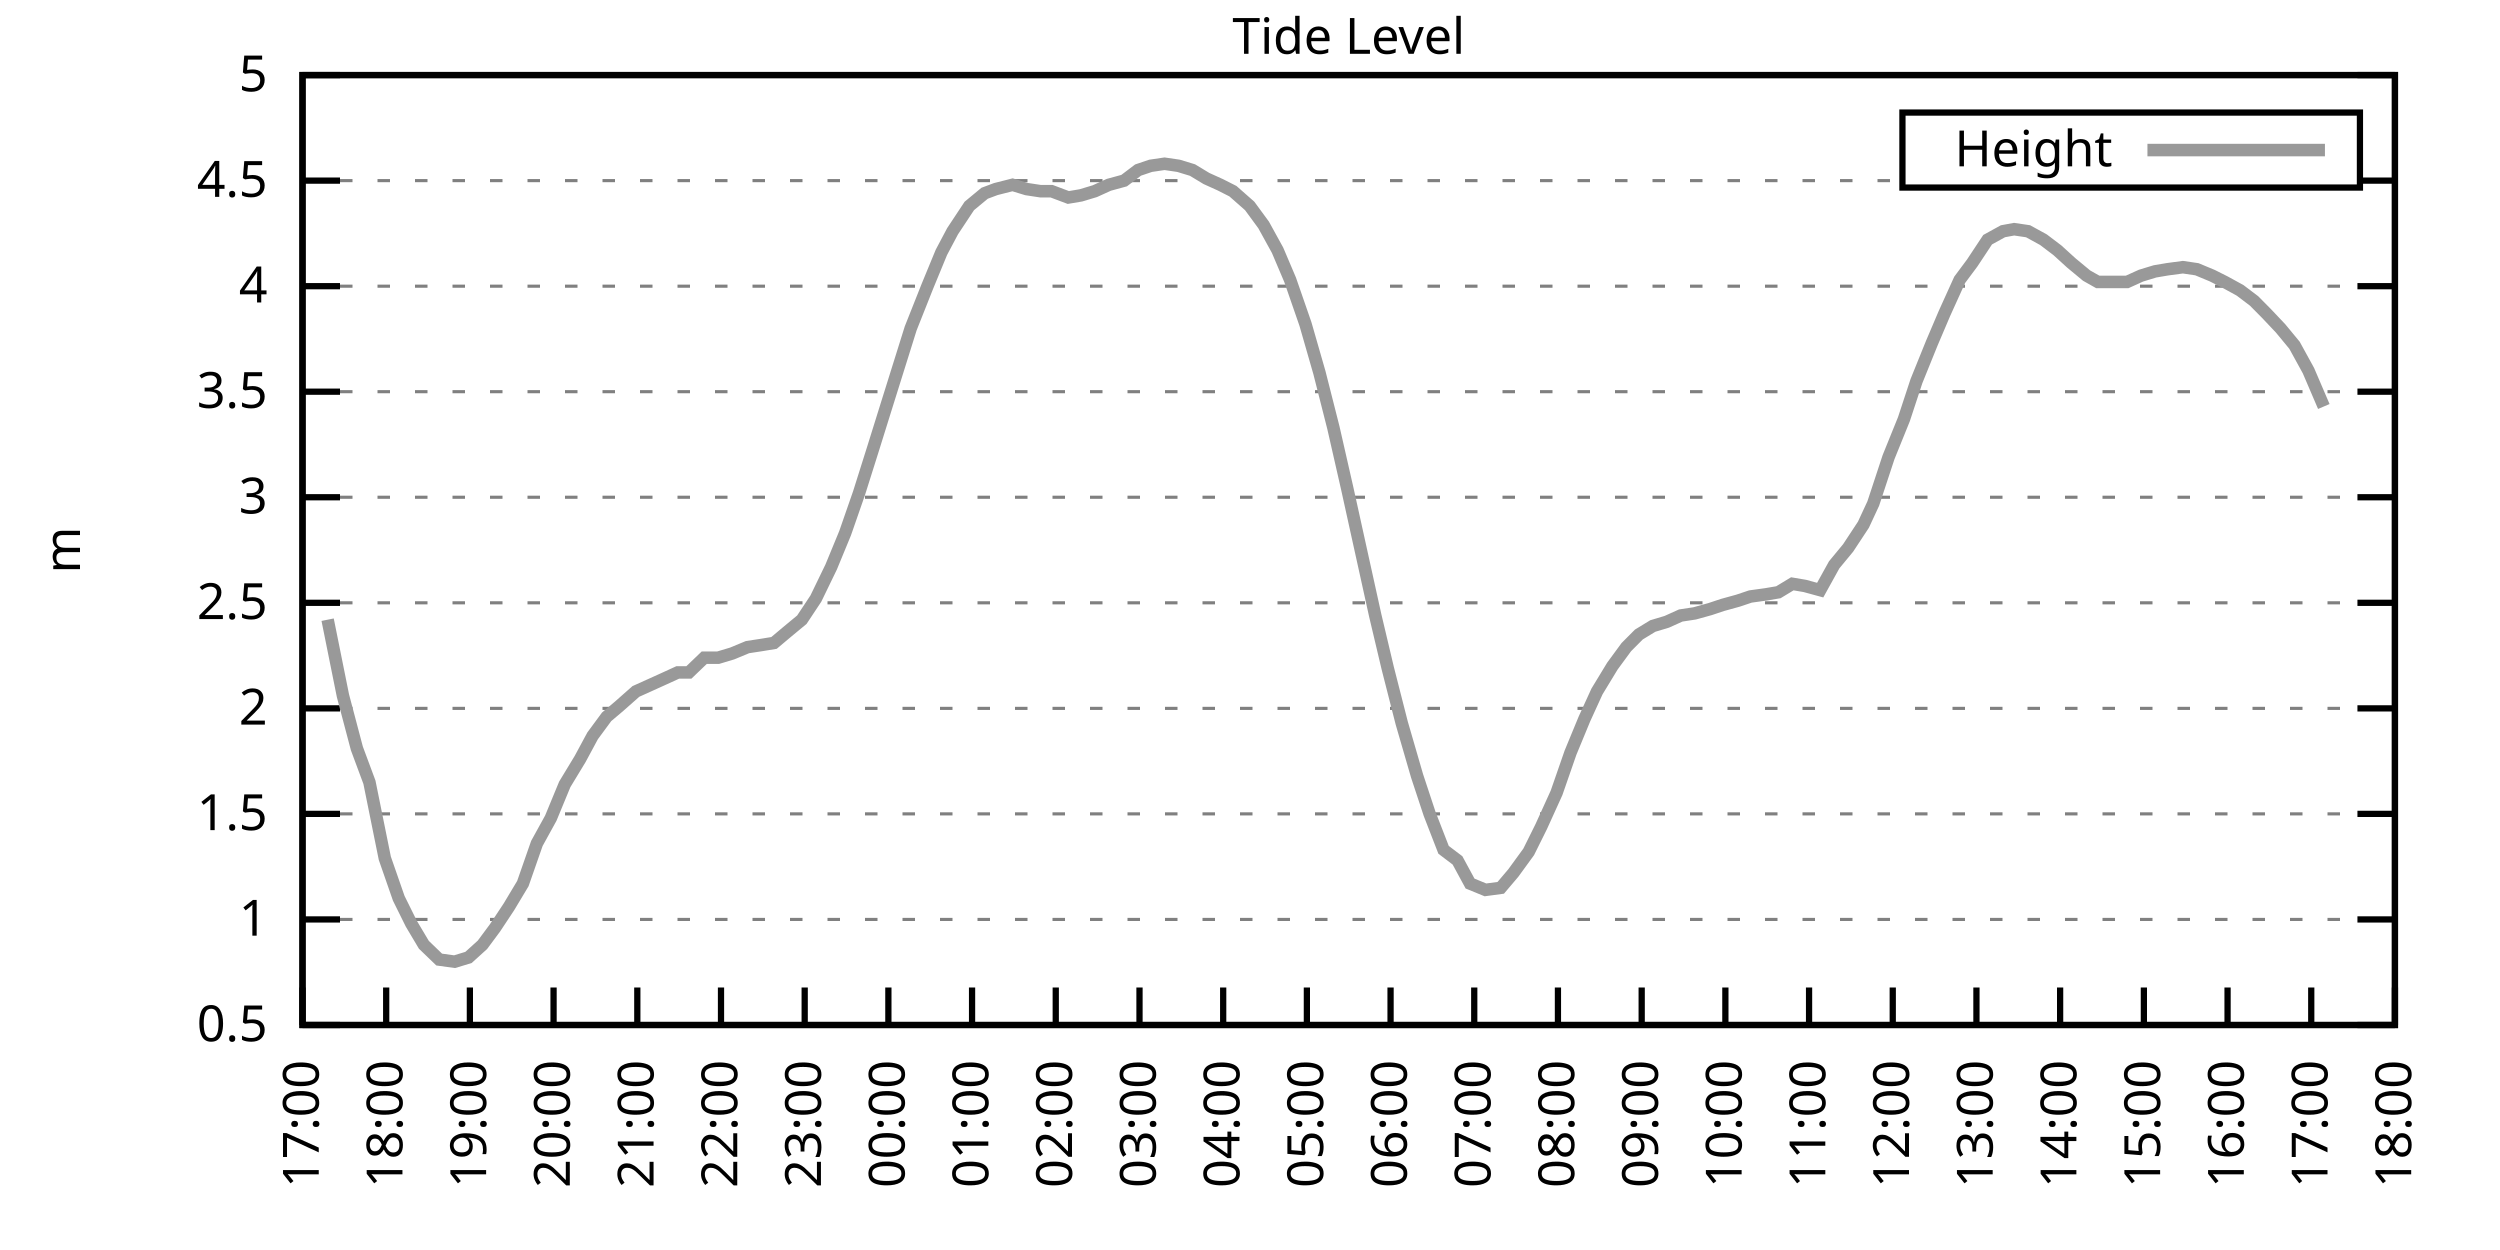
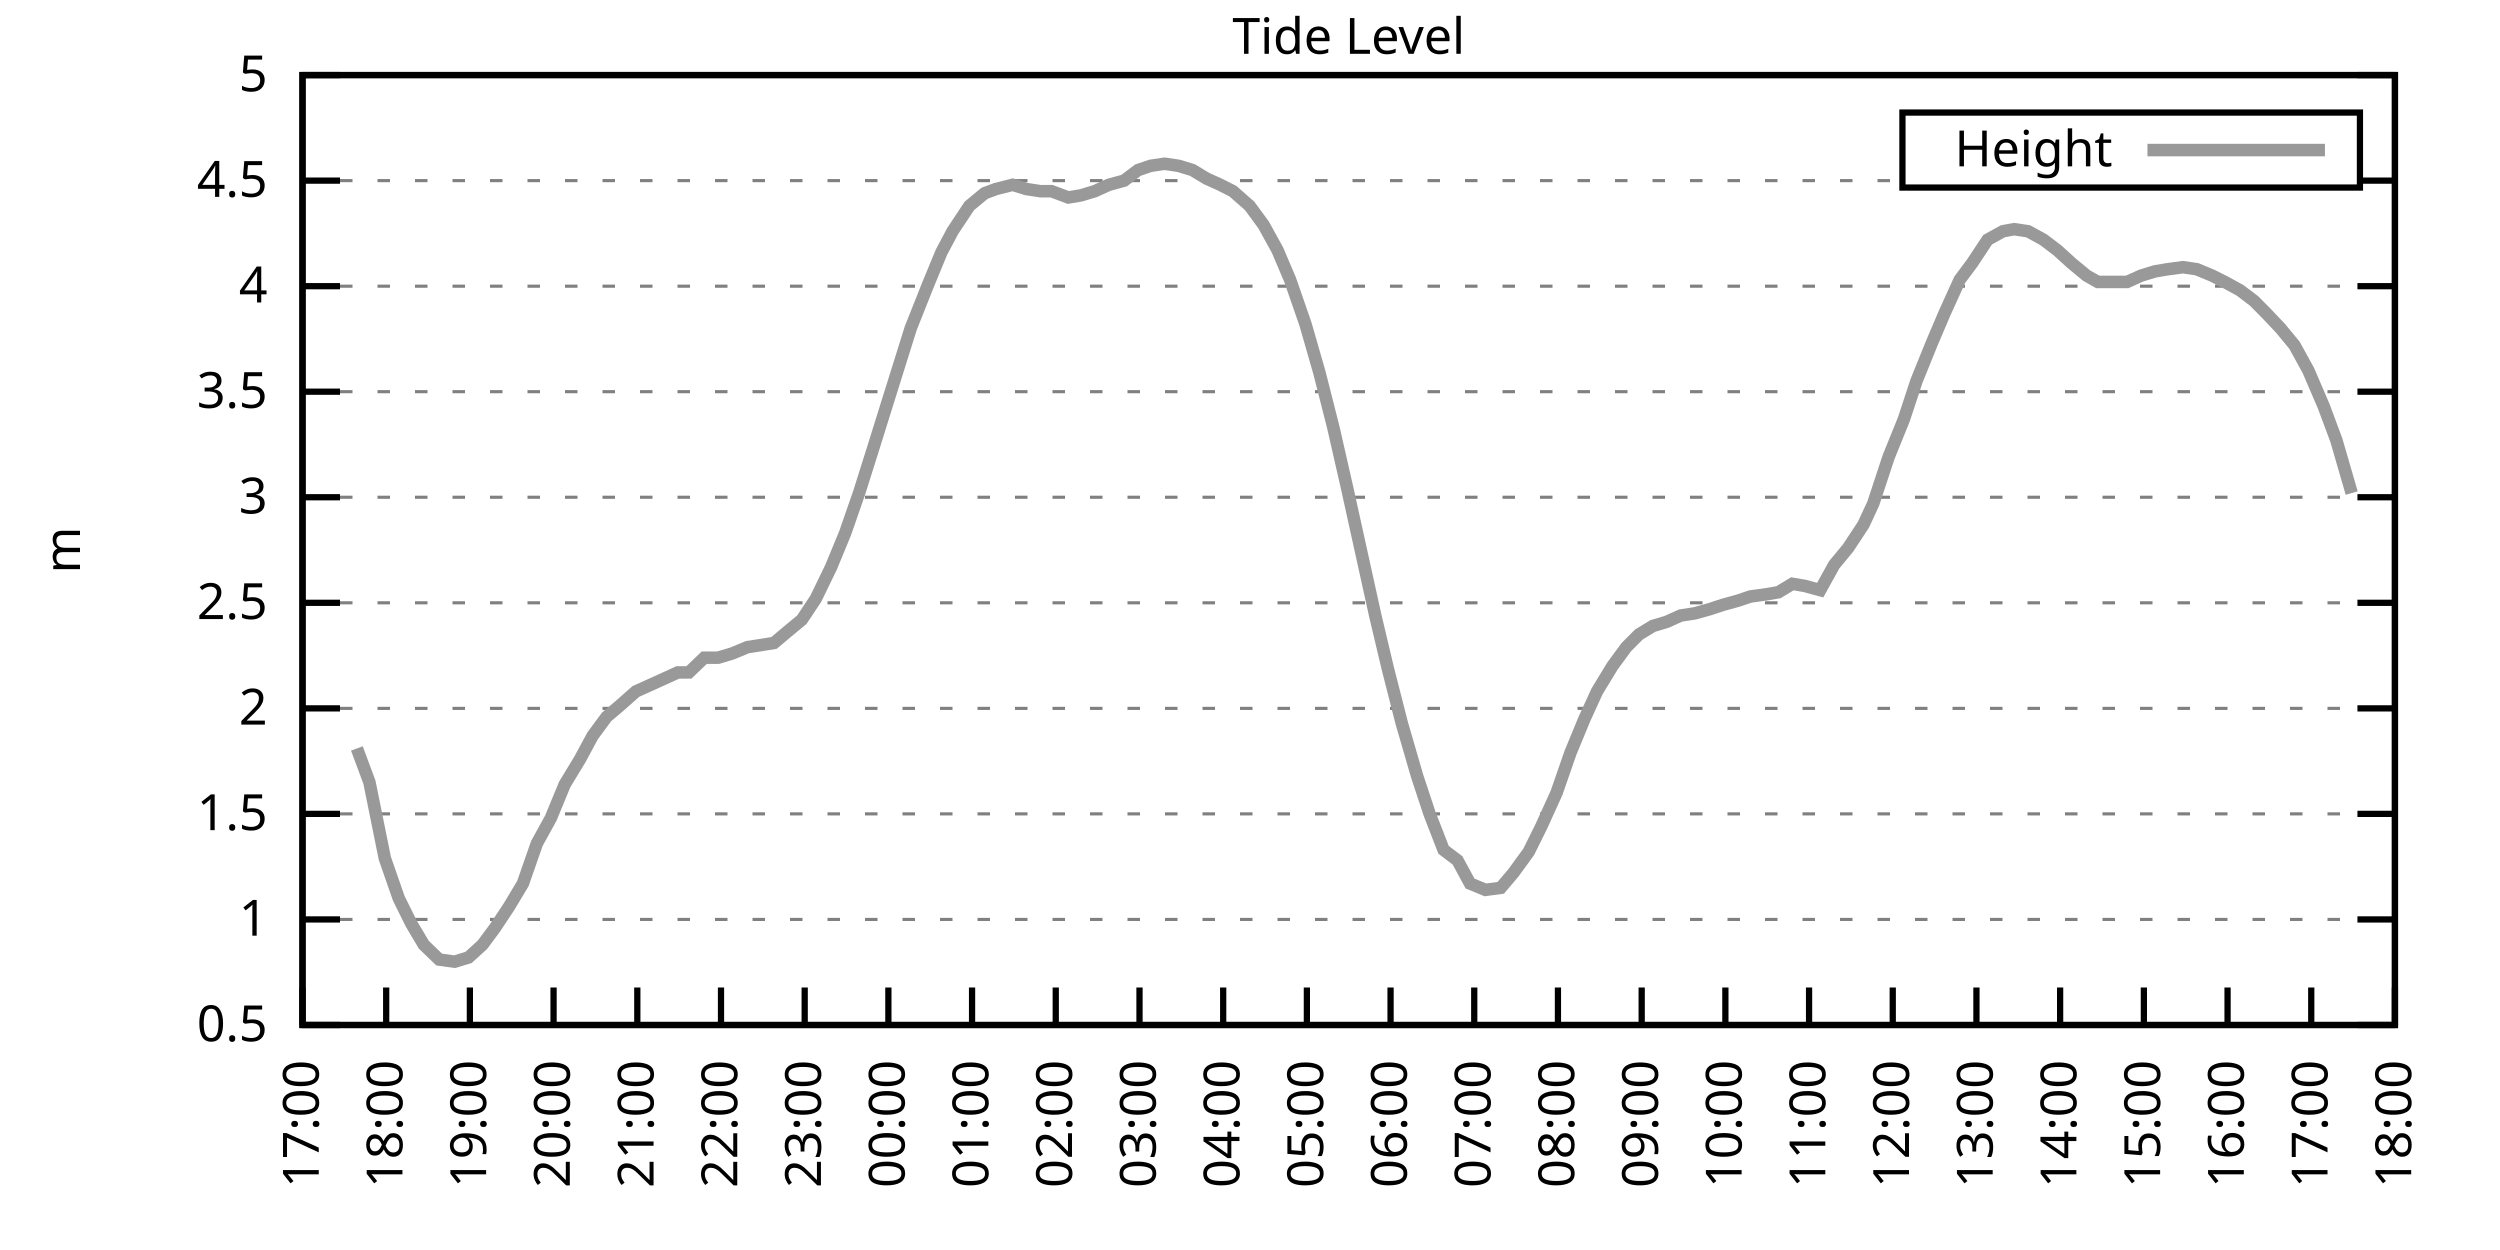
<svg xmlns="http://www.w3.org/2000/svg" xmlns:xlink="http://www.w3.org/1999/xlink" width="400" height="200" viewBox="0 0 400 200">
  <g id="gnuplot_canvas">
    <rect x="0" y="0" width="400" height="200" fill="none" />
    <defs>
      <circle id="gpDot" r="0.5" stroke-width="0.5" stroke="currentColor" />
      <path id="gpPt0" stroke-width="0.333" stroke="currentColor" d="M-1,0 h2 M0,-1 v2" />
      <path id="gpPt1" stroke-width="0.333" stroke="currentColor" d="M-1,-1 L1,1 M1,-1 L-1,1" />
      <path id="gpPt2" stroke-width="0.333" stroke="currentColor" d="M-1,0 L1,0 M0,-1 L0,1 M-1,-1 L1,1 M-1,1 L1,-1" />
      <rect id="gpPt3" stroke-width="0.333" stroke="currentColor" x="-1" y="-1" width="2" height="2" />
      <rect id="gpPt4" stroke-width="0.333" stroke="currentColor" fill="currentColor" x="-1" y="-1" width="2" height="2" />
      <circle id="gpPt5" stroke-width="0.333" stroke="currentColor" cx="0" cy="0" r="1" />
      <use xlink:href="#gpPt5" id="gpPt6" fill="currentColor" stroke="none" />
      <path id="gpPt7" stroke-width="0.333" stroke="currentColor" d="M0,-1.33 L-1.33,0.67 L1.33,0.67 z" />
      <use xlink:href="#gpPt7" id="gpPt8" fill="currentColor" stroke="none" />
      <use xlink:href="#gpPt7" id="gpPt9" stroke="currentColor" transform="rotate(180)" />
      <use xlink:href="#gpPt9" id="gpPt10" fill="currentColor" stroke="none" />
      <use xlink:href="#gpPt3" id="gpPt11" stroke="currentColor" transform="rotate(45)" />
      <use xlink:href="#gpPt11" id="gpPt12" fill="currentColor" stroke="none" />
      <path id="gpPt13" stroke-width="0.333" stroke="currentColor" d="M0,1.330 L1.265,0.411 L0.782,-1.067 L-0.782,-1.076 L-1.265,0.411 z" />
      <use xlink:href="#gpPt13" id="gpPt14" fill="currentColor" stroke="none" />
      <filter id="textbox" filterUnits="objectBoundingBox" x="0" y="0" height="1" width="1">
        <feFlood flood-color="white" flood-opacity="1" result="bgnd" />
        <feComposite in="SourceGraphic" in2="bgnd" operator="atop" />
      </filter>
      <filter id="greybox" filterUnits="objectBoundingBox" x="0" y="0" height="1" width="1">
        <feFlood flood-color="lightgrey" flood-opacity="1" result="grey" />
        <feComposite in="SourceGraphic" in2="grey" operator="atop" />
      </filter>
    </defs>
    <g fill="none" color="white" stroke="currentColor" stroke-width="1.00" stroke-linecap="butt" stroke-linejoin="miter">
</g>
    <g fill="none" color="black" stroke="currentColor" stroke-width="1.00" stroke-linecap="butt" stroke-linejoin="miter">
      <g stroke="none" shape-rendering="crispEdges">
        <polygon fill="rgb(255, 255, 255)" points="48.40,164.00 383.18,164.00 383.18,12.02 48.40,12.02 " />
      </g>
    </g>
    <g fill="none" color="black" stroke="currentColor" stroke-width="1.00" stroke-linecap="butt" stroke-linejoin="miter">
</g>
    <g fill="none" color="black" stroke="black" stroke-width="0.50" stroke-linecap="butt" stroke-linejoin="miter">
</g>
    <g fill="none" color="gray" stroke="currentColor" stroke-width="0.50" stroke-linecap="butt" stroke-linejoin="miter">
      <path stroke="gray" stroke-dasharray="2,4" class="gridline" d="M48.40,164.00 L383.19,164.00  " />
    </g>
    <g fill="none" color="gray" stroke="gray" stroke-width="1.00" stroke-linecap="butt" stroke-linejoin="miter">
</g>
    <g fill="none" color="black" stroke="currentColor" stroke-width="1.00" stroke-linecap="butt" stroke-linejoin="miter">
      <path stroke="black" d="M48.40,164.00 L54.40,164.00 M383.19,164.00 L377.19,164.00  " />
      <g transform="translate(42.80,166.60)" stroke="none" fill="black" font-family="Sans" font-size="8.00" text-anchor="end">
        <text>
          <tspan font-family="Sans"> 0.5</tspan>
        </text>
      </g>
    </g>
    <g fill="none" color="black" stroke="currentColor" stroke-width="1.00" stroke-linecap="butt" stroke-linejoin="miter">
</g>
    <g fill="none" color="black" stroke="black" stroke-width="0.50" stroke-linecap="butt" stroke-linejoin="miter">
</g>
    <g fill="none" color="gray" stroke="currentColor" stroke-width="0.50" stroke-linecap="butt" stroke-linejoin="miter">
      <path stroke="gray" stroke-dasharray="2,4" class="gridline" d="M48.40,147.11 L383.19,147.11  " />
    </g>
    <g fill="none" color="gray" stroke="gray" stroke-width="1.00" stroke-linecap="butt" stroke-linejoin="miter">
</g>
    <g fill="none" color="black" stroke="currentColor" stroke-width="1.00" stroke-linecap="butt" stroke-linejoin="miter">
      <path stroke="black" d="M48.40,147.11 L54.40,147.11 M383.19,147.11 L377.19,147.11  " />
      <g transform="translate(42.80,149.71)" stroke="none" fill="black" font-family="Sans" font-size="8.00" text-anchor="end">
        <text>
          <tspan font-family="Sans"> 1</tspan>
        </text>
      </g>
    </g>
    <g fill="none" color="black" stroke="currentColor" stroke-width="1.00" stroke-linecap="butt" stroke-linejoin="miter">
</g>
    <g fill="none" color="black" stroke="black" stroke-width="0.50" stroke-linecap="butt" stroke-linejoin="miter">
</g>
    <g fill="none" color="gray" stroke="currentColor" stroke-width="0.50" stroke-linecap="butt" stroke-linejoin="miter">
      <path stroke="gray" stroke-dasharray="2,4" class="gridline" d="M48.40,130.22 L383.19,130.22  " />
    </g>
    <g fill="none" color="gray" stroke="gray" stroke-width="1.00" stroke-linecap="butt" stroke-linejoin="miter">
</g>
    <g fill="none" color="black" stroke="currentColor" stroke-width="1.00" stroke-linecap="butt" stroke-linejoin="miter">
      <path stroke="black" d="M48.40,130.22 L54.40,130.22 M383.19,130.22 L377.19,130.22  " />
      <g transform="translate(42.80,132.82)" stroke="none" fill="black" font-family="Sans" font-size="8.00" text-anchor="end">
        <text>
          <tspan font-family="Sans"> 1.5</tspan>
        </text>
      </g>
    </g>
    <g fill="none" color="black" stroke="currentColor" stroke-width="1.00" stroke-linecap="butt" stroke-linejoin="miter">
</g>
    <g fill="none" color="black" stroke="black" stroke-width="0.50" stroke-linecap="butt" stroke-linejoin="miter">
</g>
    <g fill="none" color="gray" stroke="currentColor" stroke-width="0.50" stroke-linecap="butt" stroke-linejoin="miter">
      <path stroke="gray" stroke-dasharray="2,4" class="gridline" d="M48.40,113.34 L383.19,113.34  " />
    </g>
    <g fill="none" color="gray" stroke="gray" stroke-width="1.00" stroke-linecap="butt" stroke-linejoin="miter">
</g>
    <g fill="none" color="black" stroke="currentColor" stroke-width="1.00" stroke-linecap="butt" stroke-linejoin="miter">
      <path stroke="black" d="M48.40,113.34 L54.40,113.34 M383.19,113.34 L377.19,113.34  " />
      <g transform="translate(42.80,115.94)" stroke="none" fill="black" font-family="Sans" font-size="8.00" text-anchor="end">
        <text>
          <tspan font-family="Sans"> 2</tspan>
        </text>
      </g>
    </g>
    <g fill="none" color="black" stroke="currentColor" stroke-width="1.00" stroke-linecap="butt" stroke-linejoin="miter">
</g>
    <g fill="none" color="black" stroke="black" stroke-width="0.50" stroke-linecap="butt" stroke-linejoin="miter">
</g>
    <g fill="none" color="gray" stroke="currentColor" stroke-width="0.50" stroke-linecap="butt" stroke-linejoin="miter">
      <path stroke="gray" stroke-dasharray="2,4" class="gridline" d="M48.40,96.45 L383.19,96.45  " />
    </g>
    <g fill="none" color="gray" stroke="gray" stroke-width="1.00" stroke-linecap="butt" stroke-linejoin="miter">
</g>
    <g fill="none" color="black" stroke="currentColor" stroke-width="1.00" stroke-linecap="butt" stroke-linejoin="miter">
      <path stroke="black" d="M48.40,96.45 L54.40,96.45 M383.19,96.45 L377.19,96.45  " />
      <g transform="translate(42.80,99.05)" stroke="none" fill="black" font-family="Sans" font-size="8.00" text-anchor="end">
        <text>
          <tspan font-family="Sans"> 2.5</tspan>
        </text>
      </g>
    </g>
    <g fill="none" color="black" stroke="currentColor" stroke-width="1.00" stroke-linecap="butt" stroke-linejoin="miter">
</g>
    <g fill="none" color="black" stroke="black" stroke-width="0.50" stroke-linecap="butt" stroke-linejoin="miter">
</g>
    <g fill="none" color="gray" stroke="currentColor" stroke-width="0.50" stroke-linecap="butt" stroke-linejoin="miter">
      <path stroke="gray" stroke-dasharray="2,4" class="gridline" d="M48.40,79.56 L383.19,79.56  " />
    </g>
    <g fill="none" color="gray" stroke="gray" stroke-width="1.00" stroke-linecap="butt" stroke-linejoin="miter">
</g>
    <g fill="none" color="black" stroke="currentColor" stroke-width="1.00" stroke-linecap="butt" stroke-linejoin="miter">
      <path stroke="black" d="M48.40,79.56 L54.40,79.56 M383.19,79.56 L377.19,79.56  " />
      <g transform="translate(42.80,82.16)" stroke="none" fill="black" font-family="Sans" font-size="8.00" text-anchor="end">
        <text>
          <tspan font-family="Sans"> 3</tspan>
        </text>
      </g>
    </g>
    <g fill="none" color="black" stroke="currentColor" stroke-width="1.00" stroke-linecap="butt" stroke-linejoin="miter">
</g>
    <g fill="none" color="black" stroke="black" stroke-width="0.50" stroke-linecap="butt" stroke-linejoin="miter">
</g>
    <g fill="none" color="gray" stroke="currentColor" stroke-width="0.50" stroke-linecap="butt" stroke-linejoin="miter">
      <path stroke="gray" stroke-dasharray="2,4" class="gridline" d="M48.40,62.67 L383.19,62.67  " />
    </g>
    <g fill="none" color="gray" stroke="gray" stroke-width="1.00" stroke-linecap="butt" stroke-linejoin="miter">
</g>
    <g fill="none" color="black" stroke="currentColor" stroke-width="1.00" stroke-linecap="butt" stroke-linejoin="miter">
      <path stroke="black" d="M48.40,62.67 L54.40,62.67 M383.19,62.67 L377.19,62.67  " />
      <g transform="translate(42.80,65.27)" stroke="none" fill="black" font-family="Sans" font-size="8.00" text-anchor="end">
        <text>
          <tspan font-family="Sans"> 3.5</tspan>
        </text>
      </g>
    </g>
    <g fill="none" color="black" stroke="currentColor" stroke-width="1.00" stroke-linecap="butt" stroke-linejoin="miter">
</g>
    <g fill="none" color="black" stroke="black" stroke-width="0.50" stroke-linecap="butt" stroke-linejoin="miter">
</g>
    <g fill="none" color="gray" stroke="currentColor" stroke-width="0.50" stroke-linecap="butt" stroke-linejoin="miter">
      <path stroke="gray" stroke-dasharray="2,4" class="gridline" d="M48.40,45.79 L383.19,45.79  " />
    </g>
    <g fill="none" color="gray" stroke="gray" stroke-width="1.00" stroke-linecap="butt" stroke-linejoin="miter">
</g>
    <g fill="none" color="black" stroke="currentColor" stroke-width="1.00" stroke-linecap="butt" stroke-linejoin="miter">
      <path stroke="black" d="M48.40,45.79 L54.40,45.79 M383.19,45.79 L377.19,45.79  " />
      <g transform="translate(42.80,48.39)" stroke="none" fill="black" font-family="Sans" font-size="8.00" text-anchor="end">
        <text>
          <tspan font-family="Sans"> 4</tspan>
        </text>
      </g>
    </g>
    <g fill="none" color="black" stroke="currentColor" stroke-width="1.00" stroke-linecap="butt" stroke-linejoin="miter">
</g>
    <g fill="none" color="black" stroke="black" stroke-width="0.50" stroke-linecap="butt" stroke-linejoin="miter">
</g>
    <g fill="none" color="gray" stroke="currentColor" stroke-width="0.50" stroke-linecap="butt" stroke-linejoin="miter">
      <path stroke="gray" stroke-dasharray="2,4" class="gridline" d="M48.40,28.90 L304.39,28.90 M377.59,28.90 L383.19,28.90  " />
    </g>
    <g fill="none" color="gray" stroke="gray" stroke-width="1.00" stroke-linecap="butt" stroke-linejoin="miter">
</g>
    <g fill="none" color="black" stroke="currentColor" stroke-width="1.00" stroke-linecap="butt" stroke-linejoin="miter">
      <path stroke="black" d="M48.40,28.90 L54.40,28.90 M383.19,28.90 L377.19,28.90  " />
      <g transform="translate(42.80,31.50)" stroke="none" fill="black" font-family="Sans" font-size="8.00" text-anchor="end">
        <text>
          <tspan font-family="Sans"> 4.5</tspan>
        </text>
      </g>
    </g>
    <g fill="none" color="black" stroke="currentColor" stroke-width="1.00" stroke-linecap="butt" stroke-linejoin="miter">
</g>
    <g fill="none" color="black" stroke="black" stroke-width="0.50" stroke-linecap="butt" stroke-linejoin="miter">
</g>
    <g fill="none" color="gray" stroke="currentColor" stroke-width="0.50" stroke-linecap="butt" stroke-linejoin="miter">
      <path stroke="gray" stroke-dasharray="2,4" class="gridline" d="M48.40,12.01 L383.19,12.01  " />
    </g>
    <g fill="none" color="gray" stroke="gray" stroke-width="1.00" stroke-linecap="butt" stroke-linejoin="miter">
</g>
    <g fill="none" color="black" stroke="currentColor" stroke-width="1.00" stroke-linecap="butt" stroke-linejoin="miter">
      <path stroke="black" d="M48.40,12.01 L54.40,12.01 M383.19,12.01 L377.19,12.01  " />
      <g transform="translate(42.80,14.61)" stroke="none" fill="black" font-family="Sans" font-size="8.00" text-anchor="end">
        <text>
          <tspan font-family="Sans"> 5</tspan>
        </text>
      </g>
    </g>
    <g fill="none" color="black" stroke="currentColor" stroke-width="1.00" stroke-linecap="butt" stroke-linejoin="miter">
      <path stroke="black" d="M48.40,164.00 L48.40,158.00  " />
      <g transform="translate(51.00,169.60) rotate(270.00)" stroke="none" fill="black" font-family="Sans" font-size="8.00" text-anchor="end">
        <text>
          <tspan font-family="Sans">17:00</tspan>
        </text>
      </g>
    </g>
    <g fill="none" color="black" stroke="currentColor" stroke-width="1.00" stroke-linecap="butt" stroke-linejoin="miter">
      <path stroke="black" d="M61.79,164.00 L61.79,158.00  " />
      <g transform="translate(64.39,169.60) rotate(270.00)" stroke="none" fill="black" font-family="Sans" font-size="8.00" text-anchor="end">
        <text>
          <tspan font-family="Sans">18:00</tspan>
        </text>
      </g>
    </g>
    <g fill="none" color="black" stroke="currentColor" stroke-width="1.00" stroke-linecap="butt" stroke-linejoin="miter">
      <path stroke="black" d="M75.18,164.00 L75.18,158.00  " />
      <g transform="translate(77.78,169.60) rotate(270.00)" stroke="none" fill="black" font-family="Sans" font-size="8.00" text-anchor="end">
        <text>
          <tspan font-family="Sans">19:00</tspan>
        </text>
      </g>
    </g>
    <g fill="none" color="black" stroke="currentColor" stroke-width="1.00" stroke-linecap="butt" stroke-linejoin="miter">
      <path stroke="black" d="M88.57,164.00 L88.57,158.00  " />
      <g transform="translate(91.17,169.60) rotate(270.00)" stroke="none" fill="black" font-family="Sans" font-size="8.00" text-anchor="end">
        <text>
          <tspan font-family="Sans">20:00</tspan>
        </text>
      </g>
    </g>
    <g fill="none" color="black" stroke="currentColor" stroke-width="1.00" stroke-linecap="butt" stroke-linejoin="miter">
      <path stroke="black" d="M101.97,164.00 L101.97,158.00  " />
      <g transform="translate(104.57,169.60) rotate(270.00)" stroke="none" fill="black" font-family="Sans" font-size="8.00" text-anchor="end">
        <text>
          <tspan font-family="Sans">21:00</tspan>
        </text>
      </g>
    </g>
    <g fill="none" color="black" stroke="currentColor" stroke-width="1.00" stroke-linecap="butt" stroke-linejoin="miter">
      <path stroke="black" d="M115.36,164.00 L115.36,158.00  " />
      <g transform="translate(117.96,169.60) rotate(270.00)" stroke="none" fill="black" font-family="Sans" font-size="8.00" text-anchor="end">
        <text>
          <tspan font-family="Sans">22:00</tspan>
        </text>
      </g>
    </g>
    <g fill="none" color="black" stroke="currentColor" stroke-width="1.00" stroke-linecap="butt" stroke-linejoin="miter">
      <path stroke="black" d="M128.75,164.00 L128.75,158.00  " />
      <g transform="translate(131.35,169.60) rotate(270.00)" stroke="none" fill="black" font-family="Sans" font-size="8.00" text-anchor="end">
        <text>
          <tspan font-family="Sans">23:00</tspan>
        </text>
      </g>
    </g>
    <g fill="none" color="black" stroke="currentColor" stroke-width="1.00" stroke-linecap="butt" stroke-linejoin="miter">
      <path stroke="black" d="M142.14,164.00 L142.14,158.00  " />
      <g transform="translate(144.74,169.60) rotate(270.00)" stroke="none" fill="black" font-family="Sans" font-size="8.00" text-anchor="end">
        <text>
          <tspan font-family="Sans">00:00</tspan>
        </text>
      </g>
    </g>
    <g fill="none" color="black" stroke="currentColor" stroke-width="1.00" stroke-linecap="butt" stroke-linejoin="miter">
      <path stroke="black" d="M155.53,164.00 L155.53,158.00  " />
      <g transform="translate(158.13,169.60) rotate(270.00)" stroke="none" fill="black" font-family="Sans" font-size="8.00" text-anchor="end">
        <text>
          <tspan font-family="Sans">01:00</tspan>
        </text>
      </g>
    </g>
    <g fill="none" color="black" stroke="currentColor" stroke-width="1.00" stroke-linecap="butt" stroke-linejoin="miter">
      <path stroke="black" d="M168.92,164.00 L168.92,158.00  " />
      <g transform="translate(171.52,169.60) rotate(270.00)" stroke="none" fill="black" font-family="Sans" font-size="8.00" text-anchor="end">
        <text>
          <tspan font-family="Sans">02:00</tspan>
        </text>
      </g>
    </g>
    <g fill="none" color="black" stroke="currentColor" stroke-width="1.00" stroke-linecap="butt" stroke-linejoin="miter">
      <path stroke="black" d="M182.32,164.00 L182.32,158.00  " />
      <g transform="translate(184.92,169.60) rotate(270.00)" stroke="none" fill="black" font-family="Sans" font-size="8.00" text-anchor="end">
        <text>
          <tspan font-family="Sans">03:00</tspan>
        </text>
      </g>
    </g>
    <g fill="none" color="black" stroke="currentColor" stroke-width="1.00" stroke-linecap="butt" stroke-linejoin="miter">
      <path stroke="black" d="M195.71,164.00 L195.71,158.00  " />
      <g transform="translate(198.31,169.60) rotate(270.00)" stroke="none" fill="black" font-family="Sans" font-size="8.00" text-anchor="end">
        <text>
          <tspan font-family="Sans">04:00</tspan>
        </text>
      </g>
    </g>
    <g fill="none" color="black" stroke="currentColor" stroke-width="1.00" stroke-linecap="butt" stroke-linejoin="miter">
      <path stroke="black" d="M209.10,164.00 L209.10,158.00  " />
      <g transform="translate(211.70,169.60) rotate(270.00)" stroke="none" fill="black" font-family="Sans" font-size="8.00" text-anchor="end">
        <text>
          <tspan font-family="Sans">05:00</tspan>
        </text>
      </g>
    </g>
    <g fill="none" color="black" stroke="currentColor" stroke-width="1.00" stroke-linecap="butt" stroke-linejoin="miter">
      <path stroke="black" d="M222.49,164.00 L222.49,158.00  " />
      <g transform="translate(225.09,169.60) rotate(270.00)" stroke="none" fill="black" font-family="Sans" font-size="8.00" text-anchor="end">
        <text>
          <tspan font-family="Sans">06:00</tspan>
        </text>
      </g>
    </g>
    <g fill="none" color="black" stroke="currentColor" stroke-width="1.00" stroke-linecap="butt" stroke-linejoin="miter">
      <path stroke="black" d="M235.88,164.00 L235.88,158.00  " />
      <g transform="translate(238.48,169.60) rotate(270.00)" stroke="none" fill="black" font-family="Sans" font-size="8.00" text-anchor="end">
        <text>
          <tspan font-family="Sans">07:00</tspan>
        </text>
      </g>
    </g>
    <g fill="none" color="black" stroke="currentColor" stroke-width="1.00" stroke-linecap="butt" stroke-linejoin="miter">
      <path stroke="black" d="M249.27,164.00 L249.27,158.00  " />
      <g transform="translate(251.87,169.60) rotate(270.00)" stroke="none" fill="black" font-family="Sans" font-size="8.00" text-anchor="end">
        <text>
          <tspan font-family="Sans">08:00</tspan>
        </text>
      </g>
    </g>
    <g fill="none" color="black" stroke="currentColor" stroke-width="1.00" stroke-linecap="butt" stroke-linejoin="miter">
      <path stroke="black" d="M262.67,164.00 L262.67,158.00  " />
      <g transform="translate(265.27,169.60) rotate(270.00)" stroke="none" fill="black" font-family="Sans" font-size="8.00" text-anchor="end">
        <text>
          <tspan font-family="Sans">09:00</tspan>
        </text>
      </g>
    </g>
    <g fill="none" color="black" stroke="currentColor" stroke-width="1.00" stroke-linecap="butt" stroke-linejoin="miter">
      <path stroke="black" d="M276.06,164.00 L276.06,158.00  " />
      <g transform="translate(278.66,169.60) rotate(270.00)" stroke="none" fill="black" font-family="Sans" font-size="8.00" text-anchor="end">
        <text>
          <tspan font-family="Sans">10:00</tspan>
        </text>
      </g>
    </g>
    <g fill="none" color="black" stroke="currentColor" stroke-width="1.00" stroke-linecap="butt" stroke-linejoin="miter">
      <path stroke="black" d="M289.45,164.00 L289.45,158.00  " />
      <g transform="translate(292.05,169.60) rotate(270.00)" stroke="none" fill="black" font-family="Sans" font-size="8.00" text-anchor="end">
        <text>
          <tspan font-family="Sans">11:00</tspan>
        </text>
      </g>
    </g>
    <g fill="none" color="black" stroke="currentColor" stroke-width="1.00" stroke-linecap="butt" stroke-linejoin="miter">
      <path stroke="black" d="M302.84,164.00 L302.84,158.00  " />
      <g transform="translate(305.44,169.60) rotate(270.00)" stroke="none" fill="black" font-family="Sans" font-size="8.00" text-anchor="end">
        <text>
          <tspan font-family="Sans">12:00</tspan>
        </text>
      </g>
    </g>
    <g fill="none" color="black" stroke="currentColor" stroke-width="1.00" stroke-linecap="butt" stroke-linejoin="miter">
      <path stroke="black" d="M316.23,164.00 L316.23,158.00  " />
      <g transform="translate(318.83,169.60) rotate(270.00)" stroke="none" fill="black" font-family="Sans" font-size="8.00" text-anchor="end">
        <text>
          <tspan font-family="Sans">13:00</tspan>
        </text>
      </g>
    </g>
    <g fill="none" color="black" stroke="currentColor" stroke-width="1.00" stroke-linecap="butt" stroke-linejoin="miter">
      <path stroke="black" d="M329.62,164.00 L329.62,158.00  " />
      <g transform="translate(332.22,169.60) rotate(270.00)" stroke="none" fill="black" font-family="Sans" font-size="8.00" text-anchor="end">
        <text>
          <tspan font-family="Sans">14:00</tspan>
        </text>
      </g>
    </g>
    <g fill="none" color="black" stroke="currentColor" stroke-width="1.00" stroke-linecap="butt" stroke-linejoin="miter">
      <path stroke="black" d="M343.02,164.00 L343.02,158.00  " />
      <g transform="translate(345.62,169.60) rotate(270.00)" stroke="none" fill="black" font-family="Sans" font-size="8.00" text-anchor="end">
        <text>
          <tspan font-family="Sans">15:00</tspan>
        </text>
      </g>
    </g>
    <g fill="none" color="black" stroke="currentColor" stroke-width="1.00" stroke-linecap="butt" stroke-linejoin="miter">
      <path stroke="black" d="M356.41,164.00 L356.41,158.00  " />
      <g transform="translate(359.01,169.60) rotate(270.00)" stroke="none" fill="black" font-family="Sans" font-size="8.00" text-anchor="end">
        <text>
          <tspan font-family="Sans">16:00</tspan>
        </text>
      </g>
    </g>
    <g fill="none" color="black" stroke="currentColor" stroke-width="1.00" stroke-linecap="butt" stroke-linejoin="miter">
      <path stroke="black" d="M369.80,164.00 L369.80,158.00  " />
      <g transform="translate(372.40,169.60) rotate(270.00)" stroke="none" fill="black" font-family="Sans" font-size="8.00" text-anchor="end">
        <text>
          <tspan font-family="Sans">17:00</tspan>
        </text>
      </g>
    </g>
    <g fill="none" color="black" stroke="currentColor" stroke-width="1.00" stroke-linecap="butt" stroke-linejoin="miter">
      <path stroke="black" d="M383.19,164.00 L383.19,158.00  " />
      <g transform="translate(385.79,169.60) rotate(270.00)" stroke="none" fill="black" font-family="Sans" font-size="8.00" text-anchor="end">
        <text>
          <tspan font-family="Sans">18:00</tspan>
        </text>
      </g>
    </g>
    <g fill="none" color="black" stroke="currentColor" stroke-width="1.00" stroke-linecap="butt" stroke-linejoin="miter">
</g>
    <g fill="none" color="black" stroke="currentColor" stroke-width="1.00" stroke-linecap="butt" stroke-linejoin="miter">
      <path stroke="black" d="M48.40,12.01 L48.40,164.00 L383.19,164.00 L383.19,12.01 L48.40,12.01 Z  " />
    </g>
    <g fill="none" color="black" stroke="currentColor" stroke-width="1.00" stroke-linecap="butt" stroke-linejoin="miter">
</g>
    <g fill="none" color="black" stroke="currentColor" stroke-width="1.00" stroke-linecap="butt" stroke-linejoin="miter">
      <path stroke="black" d="M304.39,30.01 L304.39,18.01 L377.59,18.01 L377.59,30.01 L304.39,30.01 Z  " />
    </g>
    <g id="Tide_level_plot_1">
      <g fill="none" color="white" stroke="black" stroke-width="2.00" stroke-linecap="butt" stroke-linejoin="miter">
</g>
      <g fill="none" color="black" stroke="currentColor" stroke-width="2.00" stroke-linecap="butt" stroke-linejoin="miter">
        <g transform="translate(337.99,26.61)" stroke="none" fill="black" font-family="Sans" font-size="8.00" text-anchor="end">
          <text>
            <tspan font-family="Sans">Height</tspan>
          </text>
        </g>
      </g>
      <g fill="none" color="black" stroke="currentColor" stroke-width="2.00" stroke-linecap="butt" stroke-linejoin="miter">
-         <path stroke="rgb(153, 153, 153)" d="M343.59,24.01 L371.99,24.01 M52.42,99.15 L54.87,111.31 L57.10,119.75 L59.11,125.16 L61.57,137.32 L63.80,143.73   L65.81,147.79 L67.82,151.17 L70.27,153.53 L72.73,153.87 L74.96,153.19 L77.19,151.17 L79.20,148.46 L81.43,145.09   L83.66,141.37 L85.90,134.95 L88.13,130.90 L90.36,125.50 L92.82,121.44 L94.82,117.73 L97.06,114.69 L99.06,113.00   L101.74,110.63 L103.98,109.62 L106.21,108.61 L108.44,107.59 L110.22,107.59 L112.68,105.23 L114.91,105.23 L117.14,104.56   L119.60,103.54 L121.83,103.20 L123.84,102.87 L125.85,101.18 L128.30,99.15 L130.54,95.77 L132.99,90.71 L135.22,85.30   L137.45,78.89 L139.69,71.79 L141.69,65.38 L143.70,58.96 L145.71,52.54 L148.39,45.79 L150.62,40.38 L152.41,37.00   L155.09,32.95 L157.54,30.92 L159.33,30.25 L162.01,29.57 L164.24,30.25 L166.47,30.59 L168.25,30.59 L170.93,31.60   L172.94,31.26 L175.17,30.59 L177.41,29.57 L179.86,28.90 L182.09,27.21 L184.10,26.53 L186.33,26.20 L188.57,26.53   L190.80,27.21 L193.03,28.56 L195.26,29.57 L197.27,30.59 L199.95,32.95 L202.18,35.99 L204.41,40.04 L206.42,44.77   L208.88,51.87 L211.11,59.63 L213.34,68.42 L215.57,78.21 L217.58,87.33 L220.04,98.48 L222.04,106.92 L224.28,115.70   L226.73,124.14 L228.74,130.22 L230.97,135.97 L233.20,137.66 L235.21,141.37 L237.67,142.38 L240.12,142.05 L242.13,139.68   L244.59,136.30 L246.60,132.25 L249.05,126.85 L251.28,120.43 L253.51,115.03 L255.52,110.63 L257.98,106.58 L260.21,103.54   L262.22,101.52 L264.45,100.16 L266.68,99.49 L268.92,98.48 L271.15,98.14 L273.60,97.46 L275.61,96.79 L278.07,96.11   L280.07,95.44 L282.53,95.10 L284.54,94.76 L286.77,93.41 L288.78,93.75 L291.23,94.42 L293.47,90.37 L295.70,87.67   L298.15,83.95 L299.72,80.57 L302.17,73.14 L304.63,67.06 L306.63,60.98 L309.09,54.90 L311.10,50.18 L313.55,44.77   L315.56,42.07 L318.02,38.35 L320.47,37.00 L322.26,36.67 L324.49,37.00 L326.95,38.35 L329.18,40.04 L331.41,42.07   L333.86,44.10 L335.65,45.11 L338.10,45.11 L340.34,45.11 L342.57,44.10 L344.80,43.42 L346.81,43.08 L349.26,42.75   L351.50,43.08 L353.95,44.10 L355.96,45.11 L358.42,46.46 L360.65,48.15 L362.66,50.18 L364.89,52.54 L367.12,55.24   L369.35,59.30 L371.81,65.04  " />
+         <path stroke="rgb(153, 153, 153)" d="M343.59,24.01 L371.99,24.01 M57.10,119.75 L59.11,125.16 L61.57,137.32 L63.80,143.73 L65.81,147.79 L67.82,151.17   L70.27,153.53 L72.73,153.87 L74.96,153.19 L77.19,151.17 L79.20,148.46 L81.43,145.09 L83.66,141.37 L85.90,134.95   L88.13,130.90 L90.36,125.50 L92.82,121.44 L94.82,117.73 L97.06,114.69 L99.06,113.00 L101.74,110.63 L103.98,109.62   L106.21,108.61 L108.44,107.59 L110.22,107.59 L112.68,105.23 L114.91,105.23 L117.14,104.56 L119.60,103.54 L121.83,103.20   L123.84,102.87 L125.85,101.18 L128.30,99.15 L130.54,95.77 L132.99,90.71 L135.22,85.30 L137.45,78.89 L139.69,71.79   L141.69,65.38 L143.70,58.96 L145.71,52.54 L148.39,45.79 L150.62,40.38 L152.41,37.00 L155.09,32.95 L157.54,30.92   L159.33,30.25 L162.01,29.57 L164.24,30.25 L166.47,30.59 L168.25,30.59 L170.93,31.60 L172.94,31.26 L175.17,30.59   L177.41,29.57 L179.86,28.90 L182.09,27.21 L184.10,26.53 L186.33,26.20 L188.57,26.53 L190.80,27.21 L193.03,28.56   L195.26,29.57 L197.27,30.59 L199.95,32.95 L202.18,35.99 L204.41,40.04 L206.42,44.77 L208.88,51.87 L211.11,59.63   L213.34,68.42 L215.57,78.21 L217.58,87.33 L220.04,98.48 L222.04,106.92 L224.28,115.70 L226.73,124.14 L228.74,130.22   L230.97,135.97 L233.20,137.66 L235.21,141.37 L237.67,142.38 L240.12,142.05 L242.13,139.68 L244.59,136.30 L246.60,132.25   L249.05,126.85 L251.28,120.43 L253.51,115.03 L255.52,110.63 L257.98,106.58 L260.21,103.54 L262.22,101.52 L264.45,100.16   L266.68,99.49 L268.92,98.48 L271.15,98.14 L273.60,97.46 L275.61,96.79 L278.07,96.11 L280.07,95.44 L282.53,95.10   L284.54,94.76 L286.77,93.41 L288.78,93.75 L291.23,94.42 L293.47,90.37 L295.70,87.67 L298.15,83.95 L299.72,80.57   L302.17,73.14 L304.63,67.06 L306.63,60.98 L309.09,54.90 L311.10,50.18 L313.55,44.77 L315.56,42.07 L318.02,38.35   L320.47,37.00 L322.26,36.67 L324.49,37.00 L326.95,38.35 L329.18,40.04 L331.41,42.07 L333.86,44.10 L335.65,45.11   L338.10,45.11 L340.34,45.11 L342.57,44.10 L344.80,43.42 L346.81,43.08 L349.26,42.75 L351.50,43.08 L353.95,44.10   L355.96,45.11 L358.42,46.46 L360.65,48.15 L362.66,50.18 L364.89,52.54 L367.12,55.24 L369.35,59.30 L371.81,65.04   L373.82,70.44 L376.27,78.89  " />
      </g>
    </g>
    <g fill="none" color="black" stroke="currentColor" stroke-width="2.00" stroke-linecap="butt" stroke-linejoin="miter">
</g>
    <g fill="none" color="black" stroke="black" stroke-width="1.00" stroke-linecap="butt" stroke-linejoin="miter">
</g>
    <g fill="none" color="black" stroke="currentColor" stroke-width="1.00" stroke-linecap="butt" stroke-linejoin="miter">
      <path stroke="black" d="M48.40,12.01 L48.40,164.00 L383.19,164.00 L383.19,12.01 L48.40,12.01 Z  " />
      <g transform="translate(12.80,88.01) rotate(270.00)" stroke="none" fill="black" font-family="Sans" font-size="8.00" text-anchor="middle">
        <text>
          <tspan font-family="Sans">m</tspan>
        </text>
      </g>
    </g>
    <g fill="none" color="black" stroke="currentColor" stroke-width="1.00" stroke-linecap="butt" stroke-linejoin="miter">
</g>
    <g fill="none" color="black" stroke="currentColor" stroke-width="1.00" stroke-linecap="butt" stroke-linejoin="miter">
      <g transform="translate(215.79,8.61)" stroke="none" fill="black" font-family="Sans" font-size="8.00" text-anchor="middle">
        <text>
          <tspan font-family="Sans">Tide Level</tspan>
        </text>
      </g>
    </g>
    <g fill="none" color="black" stroke="currentColor" stroke-width="1.00" stroke-linecap="butt" stroke-linejoin="miter">
</g>
  </g>
</svg>
